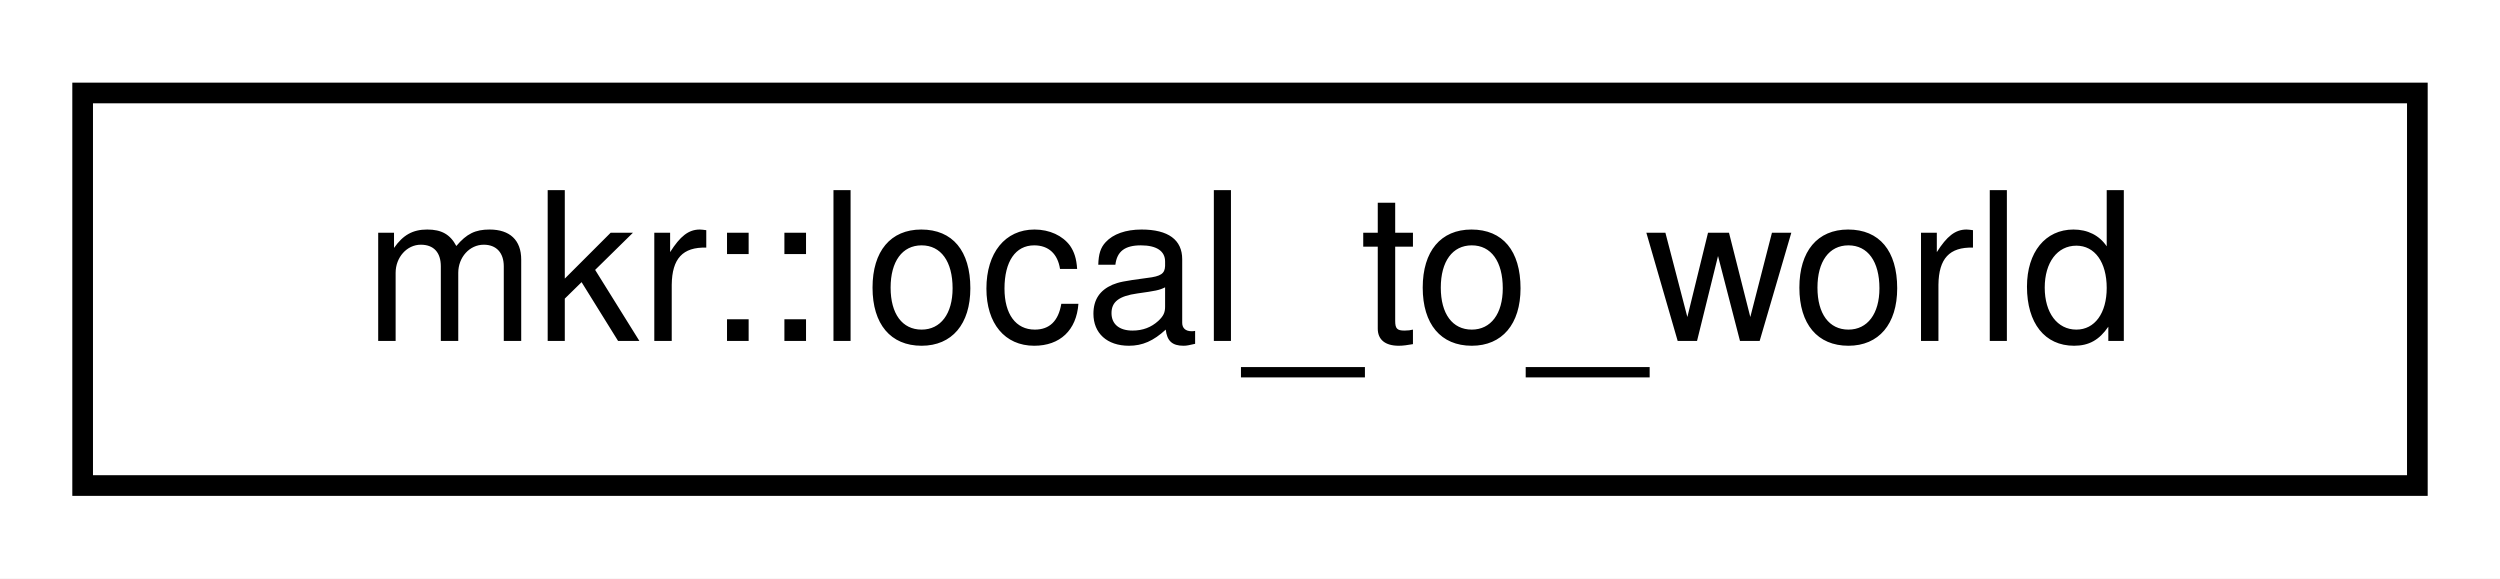
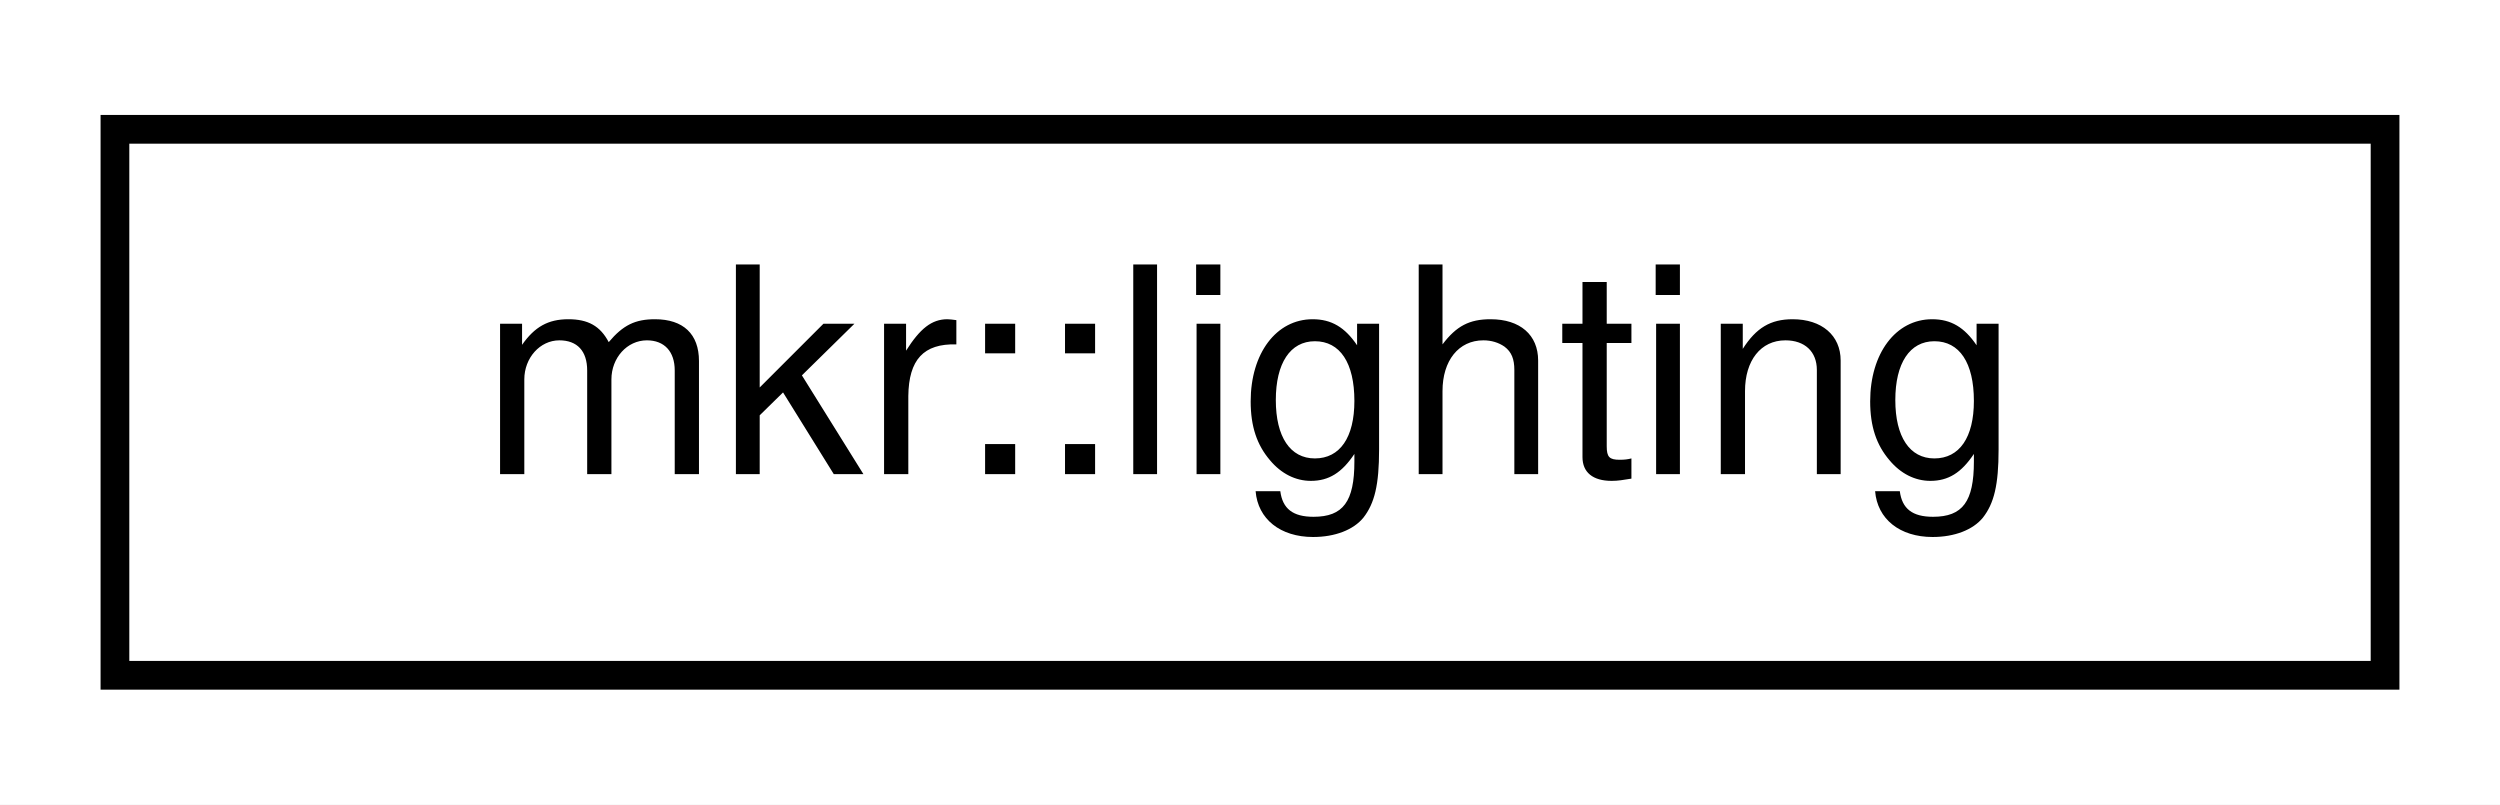
- <svg xmlns="http://www.w3.org/2000/svg" xmlns:xlink="http://www.w3.org/1999/xlink" width="121pt" height="28pt" viewBox="0.00 0.00 121.00 28.00">
+ <svg xmlns="http://www.w3.org/2000/svg" xmlns:xlink="http://www.w3.org/1999/xlink" width="87pt" height="28pt" viewBox="0.00 0.00 87.00 28.00">
  <g id="graph0" class="graph" transform="scale(1 1) rotate(0) translate(4 24)">
-     <polygon fill="white" stroke="transparent" points="-4,4 -4,-24 117,-24 117,4 -4,4" />
+     <polygon fill="white" stroke="transparent" points="-4,4 -4,-24 83,-24 83,4 -4,4" />
    <g id="node1" class="node">
      <g id="a_node1">
-         <a xlink:href="structmkr_1_1local__to__world.html" target="_top" xlink:title=" ">
-           <polygon fill="white" stroke="black" points="0,-0.5 0,-19.5 113,-19.5 113,-0.5 0,-0.5" />
-           <text text-anchor="middle" x="56.5" y="-7.5" font-family="Helvetica,sans-Serif" font-size="10.00">mkr::local_to_world</text>
+         <a xlink:href="classmkr_1_1lighting.html" target="_top" xlink:title=" ">
+           <polygon fill="white" stroke="black" points="0,-0.5 0,-19.5 79,-19.5 79,-0.5 0,-0.5" />
+           <text text-anchor="middle" x="39.5" y="-7.5" font-family="Helvetica,sans-Serif" font-size="10.00">mkr::lighting</text>
        </a>
      </g>
    </g>
  </g>
</svg>
